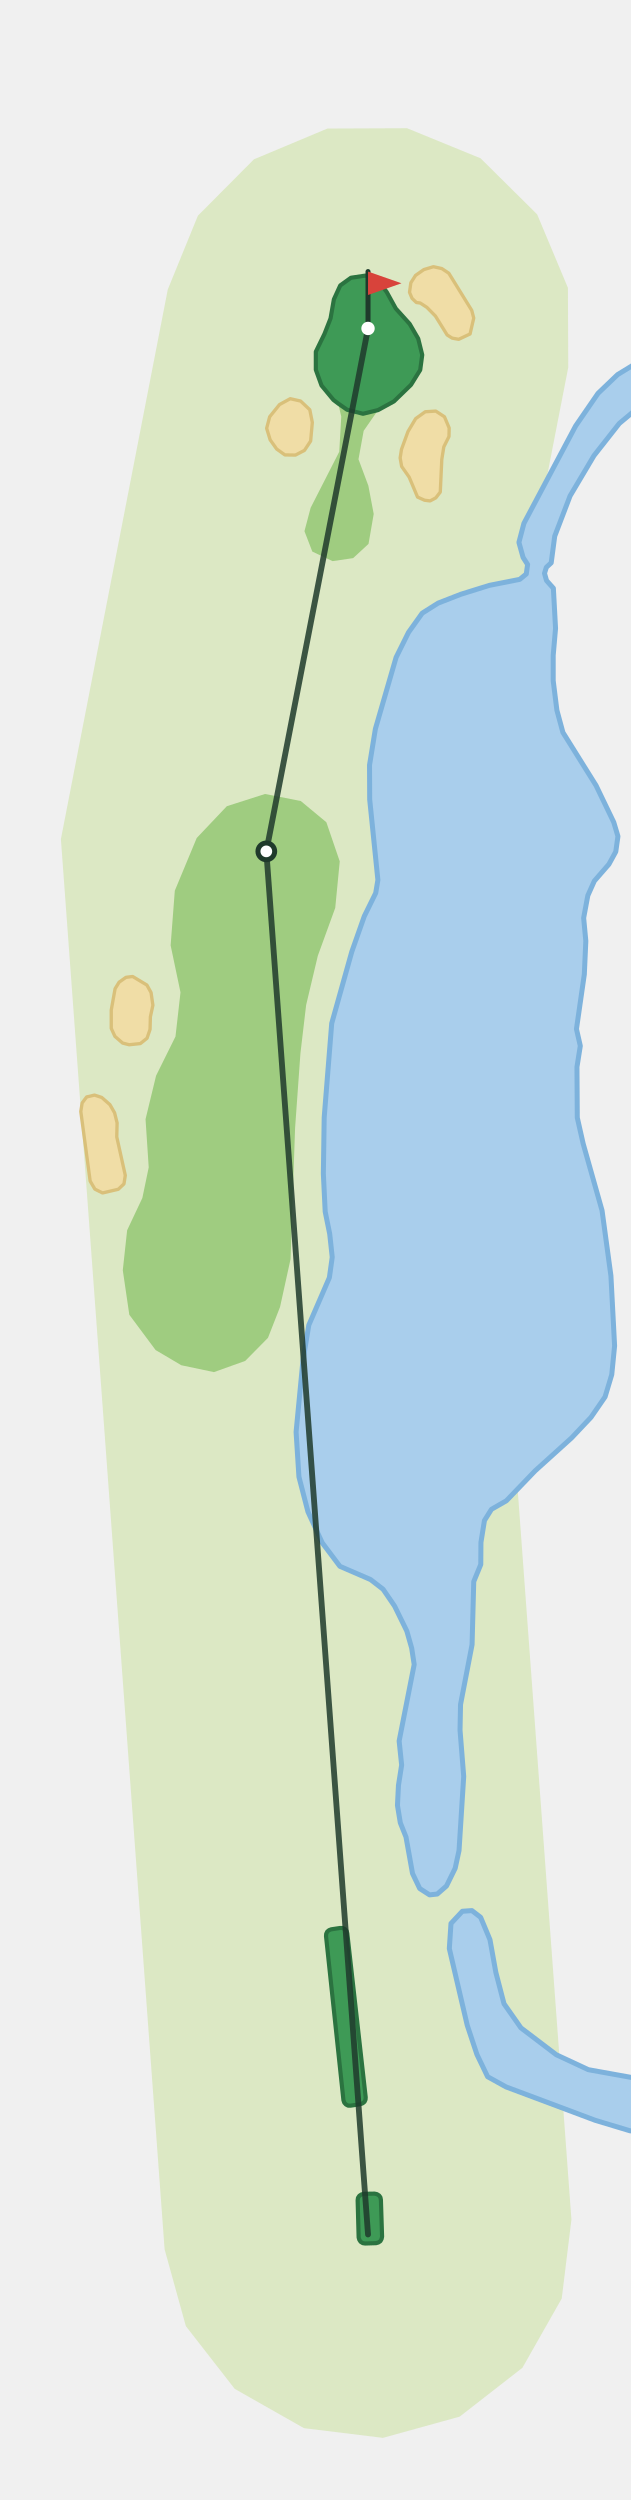
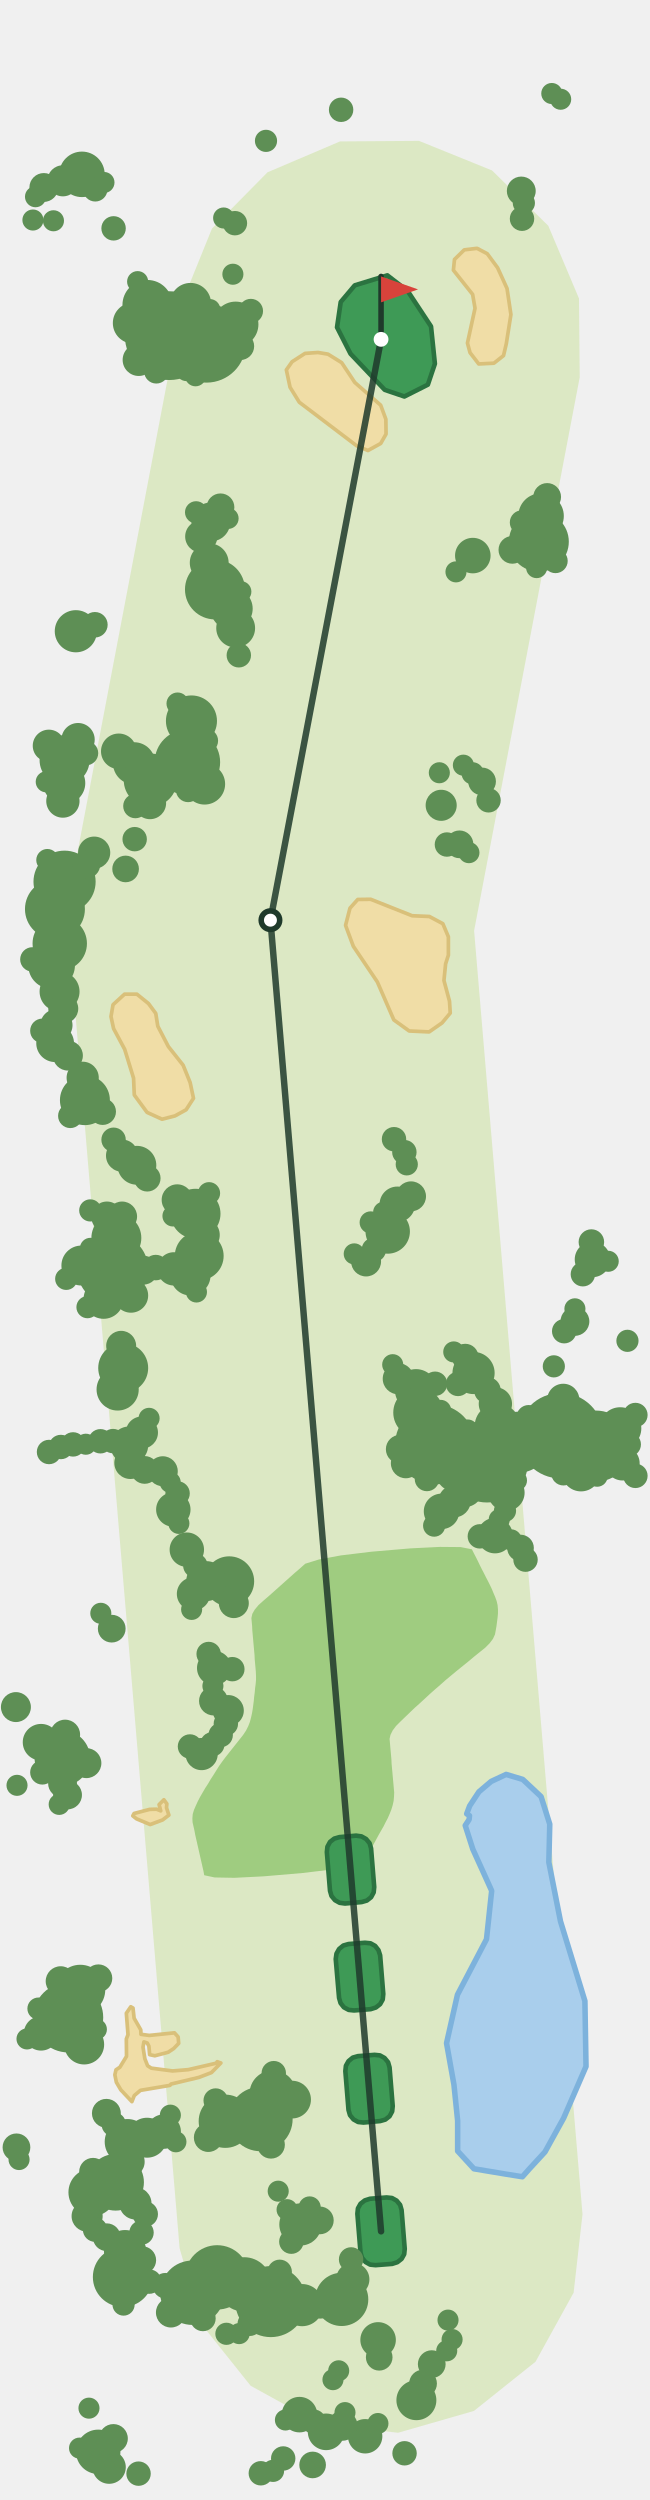
- <svg xmlns="http://www.w3.org/2000/svg" viewBox="-220 -1335 377 1493" width="251" height="995">
-   <path d="M-121.6,8.9L-183.6,-834.1L-119.7,-1162.7L-101.7,-1206.8L-68.2,-1240.5L-24.3,-1258.9L23.3,-1259.1L67.3,-1241.1L101.1,-1207.6L119.5,-1163.7L119.7,-1116.1L61.9,-819.5L121.6,-8.9L115.8,38.3L92.3,79.7L54.8,108.9L8.9,121.6L-38.3,115.8L-79.7,92.3L-108.9,54.8Z" fill="#DCE8C4" />
-   <path d="M-35.9,-432.0L-41.3,-452.9L-43.0,-479.7L-38.9,-522.4L-35.4,-543.6L-23.1,-572.0L-21.4,-584.2L-22.9,-598.1L-25.6,-611.4L-26.7,-634.1L-26.2,-667.7L-21.7,-724.0L-9.7,-766.8L-2.2,-788.1L4.6,-801.9L5.9,-809.7L1.0,-857.8L0.9,-878.4L4.4,-900.0L16.8,-942.8L24.2,-957.7L32.4,-969.2L41.9,-975.2L55.5,-980.5L72.5,-985.8L90.7,-989.4L94.6,-992.6L95.4,-998.3L92.7,-1002.5L90.2,-1011.5L93.2,-1022.9L124.1,-1081.1L137.5,-1100.6L149.2,-1111.8L163.6,-1120.6L163.6,-1093.8L150.2,-1082.6L135.1,-1063.4L120.8,-1039.3L111.6,-1015.2L109.5,-999.3L106.6,-996.6L105.5,-993.0L106.7,-988.7L110.8,-984.1L112.1,-960.1L110.7,-944.0L110.7,-928.8L112.9,-911.2L116.5,-897.9L136.3,-866.2L146.9,-844.2L149.4,-835.8L148.1,-826.6L144.0,-819.1L135.3,-809.1L131.4,-800.4L128.9,-787.0L130.2,-773.2L129.3,-753.3L124.6,-720.6L126.9,-710.5L124.9,-697.9L125.1,-667.6L128.6,-652.1L139.9,-612.1L145.2,-573.1L147.4,-531.2L145.7,-514.0L141.7,-500.7L133.3,-488.5L121.7,-476.2L99.9,-456.5L82.7,-438.6L73.8,-433.5L69.6,-426.8L67.5,-413.7L67.4,-400.5L63.2,-390.3L62.2,-352.6L55.3,-316.8L55.0,-301.5L57.2,-273.8L54.4,-229.5L52.1,-218.9L46.9,-208.3L41.4,-203.5L36.8,-203.0L30.9,-206.8L26.6,-215.8L22.7,-237.6L19.3,-246.1L17.6,-256.5L18.2,-268.5L20.1,-280.6L18.6,-295.0L27.6,-340.7L26.1,-350.5L23.2,-360.7L15.9,-375.6L9.0,-385.7L1.5,-391.5L-16.8,-399.4L-27.4,-413.5Z" fill="#A9CEEC" stroke="#7DB2DC" stroke-width="3" stroke-linejoin="round" />
-   <path d="M56.4,-193.2L62.1,-193.6L67.3,-189.6L72.9,-176.2L76.4,-156.7L81.3,-137.9L91.4,-123.5L112.6,-107.4L131.7,-98.5L157.2,-93.9L163.6,-94.2L163.6,-61.1L156.5,-62.0L135.9,-68.2L82.5,-88.2L71.5,-94.3L65.1,-107.6L59.3,-125.1L48.6,-170.9L49.6,-185.9Z" fill="#A9CEEC" stroke="#7DB2DC" stroke-width="3" stroke-linejoin="round" />
-   <path d="M-24.9,-844.2L-16.9,-820.8L-19.6,-793.0L-30.0,-764.4L-37.0,-734.9L-40.4,-706.1L-43.6,-661.4L-46.3,-583.1L-52.6,-554.4L-59.8,-536.0L-73.4,-522.2L-92.1,-515.5L-111.6,-519.6L-127.0,-528.7L-142.7,-549.8L-146.6,-576.4L-144.0,-600.3L-134.9,-619.6L-131.1,-637.9L-133.0,-666.7L-126.7,-692.7L-115.1,-716.1L-112.1,-742.5L-118.0,-770.6L-115.5,-803.3L-102.4,-834.8L-84.4,-853.8L-61.6,-861.1L-40.2,-856.9Z" fill="#9FCC80" />
-   <path d="M-3.0,-1088.4L6.0,-1090.6L-2.6,-1078.2L-5.7,-1061.2L0.2,-1045.4L3.4,-1028.5L0.3,-1010.6L-8.9,-1002.1L-21.2,-1000.3L-33.3,-1006.0L-38.0,-1018.2L-34.3,-1032.2L-17.2,-1065.7L-16.0,-1086.7L-17.8,-1094.5L-12.5,-1090.8Z" fill="#9FCC80" />
-   <path d="M-151.5,-670.5L-150.0,-664.5L-150.2,-656.1L-145.1,-633.1L-145.9,-628.0L-149.3,-624.8L-158.7,-622.6L-163.3,-624.9L-166.1,-629.7L-171.7,-671.3L-170.9,-676.4L-168.2,-680.0L-163.5,-681.1L-159.2,-679.7L-154.3,-675.4Z" fill="#F0DDA6" stroke="#D9C07A" stroke-width="2" stroke-linejoin="round" />
-   <path d="M-129.7,-742.4L-128.6,-734.8L-130.1,-727.9L-130.3,-720.4L-132.1,-715.1L-136.1,-711.9L-142.8,-711.2L-146.7,-712.2L-151.3,-716.2L-153.5,-721.0L-153.5,-731.9L-151.2,-744.7L-148.8,-748.6L-144.7,-751.5L-140.7,-752.0L-132.2,-746.9Z" fill="#F0DDA6" stroke="#D9C07A" stroke-width="2" stroke-linejoin="round" />
-   <path d="M48.4,-1074.8L45.3,-1068.6L44.1,-1061.1L43.2,-1041.6L40.5,-1038.1L37.1,-1036.3L33.8,-1036.7L29.6,-1038.6L24.6,-1050.5L20.1,-1056.9L19.2,-1062.0L20.0,-1067.1L23.9,-1077.8L28.5,-1085.5L34.2,-1089.6L40.5,-1090.0L45.7,-1086.6L48.5,-1079.9Z" fill="#F0DDA6" stroke="#D9C07A" stroke-width="2" stroke-linejoin="round" />
-   <path d="M-34.3,-1072.1L-38.0,-1066.5L-43.4,-1063.7L-49.7,-1063.8L-54.6,-1067.3L-58.5,-1072.8L-60.6,-1079.7L-58.8,-1086.6L-52.9,-1093.9L-46.5,-1097.4L-40.3,-1096.0L-34.8,-1090.8L-33.3,-1083.2Z" fill="#F0DDA6" stroke="#D9C07A" stroke-width="2" stroke-linejoin="round" />
-   <path d="M62.0,-1150.2L63.2,-1145.6L61.0,-1136.1L54.2,-1132.9L50.3,-1133.6L47.3,-1135.5L40.3,-1146.8L35.2,-1152.0L31.2,-1154.6L28.9,-1154.9L26.3,-1157.4L24.8,-1161.0L25.6,-1166.7L28.4,-1171.1L33.4,-1174.6L39.1,-1176.3L44.1,-1175.2L48.3,-1172.4Z" fill="#F0DDA6" stroke="#D9C07A" stroke-width="2" stroke-linejoin="round" />
-   <path d="M-1.5,-1171.0L-10.2,-1169.7L-16.6,-1165.1L-20.4,-1156.8L-22.4,-1145.4L-26.0,-1136.2L-31.2,-1125.5L-31.2,-1114.7L-27.8,-1105.3L-20.7,-1096.7L-17.8,-1094.5L-12.5,-1090.8L-3.0,-1088.4L6.0,-1090.6L15.5,-1095.8L25.7,-1105.7L31.2,-1114.6L32.4,-1123.6L30.0,-1133.3L24.9,-1142.1L16.6,-1151.3L11.2,-1161.1L6.1,-1168.1Z" fill="#3E9A56" stroke="#2B7340" stroke-width="2.5" stroke-linejoin="round" />
-   <path d="M-16.7,-183.2L-15.2,-183.2L-13.8,-182.5L-12.8,-181.4L-12.4,-180.0L-1.4,-82.0L-1.5,-80.6L-2.1,-79.3L-3.2,-78.4L-4.5,-77.9L-10.4,-77.0L-11.9,-77.0L-13.2,-77.7L-14.2,-78.8L-14.7,-80.3L-25.1,-178.3L-25.0,-179.7L-24.4,-181.0L-23.3,-181.9L-22.0,-182.4Z" fill="#3E9A56" stroke="#2B7340" stroke-width="2.5" stroke-linejoin="round" />
-   <path d="M3.9,-24.4L5.3,-24.1L6.6,-23.3L7.4,-22.2L7.7,-20.7L8.4,1.3L8.1,2.7L7.4,4.0L6.2,4.8L4.8,5.2L-1.7,5.4L-3.1,5.2L-4.4,4.4L-5.2,3.2L-5.6,1.8L-6.2,-20.4L-6.0,-21.9L-5.2,-23.1L-4.0,-23.9L-2.5,-24.3Z" fill="#3E9A56" stroke="#2B7340" stroke-width="2.5" stroke-linejoin="round" />
-   <polyline points="0.0,0.0 -60.8,-826.8 0.0,-1139.4" fill="none" stroke="#1F3A2B" stroke-width="3.5" stroke-linecap="round" stroke-linejoin="round" opacity="0.85" />
-   <circle cx="-60.8" cy="-826.8" r="5" fill="#FFFFFF" stroke="#1F3A2B" stroke-width="3" />
-   <line x1="0.0" y1="-1139.4" x2="0.0" y2="-1173.4" stroke="#1F3A2B" stroke-width="3" stroke-linecap="round" />
-   <path d="M0.0,-1173.4L20.0,-1166.4L0.0,-1159.4Z" fill="#D8433B" />
-   <circle cx="0.0" cy="-1139.4" r="4" fill="#FFFFFF" />
+ <svg xmlns="http://www.w3.org/2000/svg" viewBox="-206 -1206 351 1351" width="234" height="901">
+   <path d="M-108.9,9.2L-170.0,-714.6L-107.4,-1043.2L-91.4,-1082.7L-61.4,-1113.1L-22.2,-1129.8L20.5,-1130.1L60.0,-1114.1L90.4,-1084.2L107.0,-1044.9L107.4,-1002.3L50.3,-703.1L108.9,-9.2L104.1,33.2L83.5,70.5L50.2,97.1L9.2,108.9L-33.2,104.1L-70.5,83.5L-97.1,50.2Z" fill="#DCE8C4" />
+   <path d="M50.2,-33.8L41.4,-43.4L41.4,-59.8L39.4,-79.3L35.4,-101.7L41.3,-127.9L57.0,-157.9L59.8,-184.1L49.6,-206.6L45.5,-219.4L47.6,-222.6L47.8,-224.7L46.3,-225.7L47.9,-230.0L52.9,-237.6L59.5,-243.2L67.6,-247.0L76.6,-244.3L86.5,-235.0L91.2,-220.1L90.7,-199.5L97.0,-167.6L110.2,-124.5L110.8,-89.1L98.7,-61.2L88.6,-42.9L80.4,-34.0L76.4,-29.5L67.6,-30.9Z" fill="#A9CEEC" stroke="#7DB2DC" stroke-width="3" stroke-linejoin="round" />
+   <path d="M-95.6,-192.5L-96.0,-194.7L-96.5,-196.9L-97.0,-199.1L-97.5,-201.3L-98.0,-203.5L-98.5,-205.7L-99.0,-207.9L-99.5,-210.1L-100.0,-212.3L-100.5,-214.5L-100.9,-216.7L-101.4,-218.9L-101.9,-221.1L-102.0,-223.3L-101.8,-225.6L-101.1,-227.9L-100.1,-230.2L-99.0,-232.6L-97.8,-234.9L-96.4,-237.3L-95.0,-239.7L-93.5,-242.0L-92.1,-244.4L-90.6,-246.7L-89.1,-249.1L-87.6,-251.5L-85.9,-253.9L-84.1,-256.3L-82.2,-258.7L-80.3,-261.1L-78.4,-263.5L-76.5,-265.9L-74.6,-268.3L-73.0,-270.7L-71.8,-273.1L-70.9,-275.4L-70.3,-277.7L-69.8,-279.9L-69.4,-282.2L-69.1,-284.5L-68.8,-286.8L-68.6,-289.0L-68.3,-291.3L-68.1,-293.6L-67.8,-295.8L-67.6,-298.1L-67.6,-300.3L-67.7,-302.5L-67.9,-304.8L-68.1,-307.0L-68.3,-309.2L-68.4,-311.5L-68.6,-313.7L-68.8,-315.9L-69.0,-318.1L-69.2,-320.4L-69.4,-322.6L-69.6,-324.8L-69.7,-327.1L-69.9,-329.3L-70.1,-331.5L-69.6,-333.8L-68.3,-336.1L-66.2,-338.6L-63.4,-341.1L-60.6,-343.5L-57.8,-346.0L-55.0,-348.5L-52.2,-351.0L-49.4,-353.5L-46.6,-356.0L-43.8,-358.4L-41.0,-360.9L-33.6,-363.2L-21.7,-365.4L-5.2,-367.4L15.9,-369.2L31.9,-370.0L43.0,-369.9L49.1,-368.7L50.2,-366.5L51.3,-364.4L52.4,-362.2L53.4,-360.1L54.5,-357.9L55.6,-355.8L56.7,-353.6L57.8,-351.5L58.9,-349.3L59.9,-347.2L60.8,-345.0L61.7,-342.9L62.5,-340.7L63.0,-338.5L63.2,-336.2L63.2,-334.0L63.0,-331.8L62.7,-329.5L62.4,-327.2L62.0,-324.9L61.6,-322.7L60.5,-320.3L58.7,-317.9L56.3,-315.5L53.2,-313.0L50.1,-310.5L47.0,-307.9L43.9,-305.4L40.8,-302.9L37.8,-300.4L34.8,-297.9L32.0,-295.4L29.1,-292.9L26.4,-290.5L23.7,-288.0L21.0,-285.5L18.3,-283.1L15.7,-280.6L13.1,-278.1L10.6,-275.7L8.1,-273.2L6.3,-270.8L5.1,-268.4L4.6,-266.2L4.8,-264.0L5.0,-261.7L5.2,-259.5L5.4,-257.3L5.6,-255.0L5.7,-252.8L5.9,-250.6L6.1,-248.4L6.3,-246.1L6.5,-243.9L6.7,-241.7L6.9,-239.4L7.1,-237.2L7.0,-235.0L6.8,-232.7L6.3,-230.4L5.6,-228.1L4.7,-225.8L3.7,-223.5L2.5,-221.2L1.3,-218.8L-0.1,-216.4L-1.4,-214.1L-2.7,-211.7L-4.0,-209.3L-5.3,-207.0L-6.6,-204.7L-7.9,-202.3L-9.2,-199.9L-15.4,-197.7L-26.5,-195.6L-42.5,-193.7L-63.5,-191.9L-79.3,-191.1L-90.0,-191.3Z" fill="#9FCC80" />
+   <path d="M-143.9,-84.6L-143.3,-87.3L-141.2,-88.7L-137.6,-94.6L-137.7,-104.0L-136.8,-106.3L-137.7,-117.9L-135.3,-121.4L-134.1,-120.7L-133.5,-115.2L-129.9,-108.9L-129.8,-106.5L-125.3,-105.9L-111.7,-107.3L-109.7,-105.1L-109.4,-101.6L-112.1,-98.8L-115.1,-96.8L-122.3,-94.9L-125.1,-95.5L-125.5,-100.1L-126.4,-101.8L-128.2,-102.4L-128.7,-99.6L-127.7,-93.3L-126.2,-89.5L-124.2,-88.2L-112.7,-86.7L-104.2,-87.4L-89.1,-90.9L-88.6,-91.7L-86.6,-91.0L-91.7,-85.8L-98.5,-83.2L-113.6,-79.6L-114.1,-78.9L-130.1,-76.2L-133.4,-73.4L-134.7,-70.1L-140.7,-76.5L-143.1,-80.6Z" fill="#F0DDA6" stroke="#D9C07A" stroke-width="2" stroke-linejoin="round" />
+   <path d="M-125.1,-228.1L-121.4,-228.2L-119.1,-227.3L-120.0,-230.7L-117.4,-233.3L-115.8,-231.1L-116.0,-229.0L-114.7,-225.0L-118.1,-222.4L-124.8,-219.9L-132.2,-223.0L-134.2,-224.6L-133.5,-225.9Z" fill="#F0DDA6" stroke="#D9C07A" stroke-width="2" stroke-linejoin="round" />
+   <path d="M-138.7,-668.8L-132.0,-668.8L-125.7,-663.7L-121.8,-658.4L-120.7,-651.5L-115.0,-640.5L-107.0,-630.4L-103.2,-621.0L-101.4,-612.5L-105.4,-606.3L-111.4,-603.0L-118.4,-601.2L-126.5,-604.9L-133.4,-614.3L-133.8,-623.4L-138.6,-639.0L-144.6,-650.2L-146.0,-656.7L-144.9,-663.1Z" fill="#F0DDA6" stroke="#D9C07A" stroke-width="2" stroke-linejoin="round" />
+   <path d="M-5.6,-720.1L16.8,-711.2L26.1,-710.8L33.4,-706.9L36.4,-699.8L36.4,-689.9L34.9,-685.2L34.0,-676.2L37.0,-665.0L37.4,-658.6L33.0,-653.3L26.0,-648.4L15.2,-648.9L6.9,-654.9L-2.0,-675.4L-15.0,-694.7L-19.2,-706.0L-16.8,-715.3L-12.6,-720.0Z" fill="#F0DDA6" stroke="#D9C07A" stroke-width="2" stroke-linejoin="round" />
+   <path d="M-34.1,-1015.7L-28.7,-1014.8L-21.3,-1010.2L-14.2,-999.5L-0.2,-987.2L2.6,-979.6L2.7,-971.6L-0.2,-966.5L-7.1,-962.7L-13.1,-965.2L-44.2,-988.8L-49.2,-996.9L-51.2,-1006.3L-48.1,-1010.7L-41.1,-1015.2Z" fill="#F0DDA6" stroke="#D9C07A" stroke-width="2" stroke-linejoin="round" />
+   <path d="M39.1,-1060.2L39.7,-1066.0L45.0,-1071.2L51.9,-1072.0L57.4,-1069.1L63.0,-1061.5L68.1,-1050.3L70.2,-1036.2L67.7,-1020.4L66.2,-1014.0L61.0,-1009.9L52.8,-1009.5L48.1,-1015.6L46.7,-1020.8L50.8,-1039.6L49.5,-1047.1Z" fill="#F0DDA6" stroke="#D9C07A" stroke-width="2" stroke-linejoin="round" />
+   <path d="M-23.8,-1029.3L-16.5,-1015.0L2.0,-995.5L12.6,-991.9L25.3,-998.3L29.1,-1009.6L27.0,-1029.8L14.4,-1048.9L3.4,-1057.4L-14.2,-1052.0L-21.8,-1043.0Z" fill="#3E9A56" stroke="#2B7340" stroke-width="2.5" stroke-linejoin="round" />
+   <path d="M12.8,9.5L12.5,12.4L11.1,14.9L8.8,16.7L6.0,17.6L-3.0,18.3L-5.9,18.0L-8.4,16.6L-10.3,14.3L-11.1,11.5L-12.8,-9.5L-12.5,-12.4L-11.1,-14.9L-8.8,-16.7L-6.0,-17.6L3.0,-18.3L5.9,-18.0L8.4,-16.6L10.3,-14.3L11.1,-11.5Z" fill="#3E9A56" stroke="#2B7340" stroke-width="2.5" stroke-linejoin="round" />
+   <path d="M6.3,-67.7L6.0,-64.8L4.6,-62.2L2.3,-60.4L-0.5,-59.6L-9.5,-58.8L-12.4,-59.1L-14.9,-60.5L-16.8,-62.8L-17.6,-65.6L-19.3,-86.6L-19.0,-89.5L-17.6,-92.0L-15.3,-93.9L-12.5,-94.7L-3.5,-95.4L-0.6,-95.1L1.9,-93.7L3.8,-91.4L4.6,-88.6Z" fill="#3E9A56" stroke="#2B7340" stroke-width="2.5" stroke-linejoin="round" />
+   <path d="M1.2,-128.3L0.9,-125.3L-0.5,-122.8L-2.8,-121.0L-5.6,-120.1L-14.6,-119.4L-17.5,-119.7L-20.1,-121.1L-21.9,-123.4L-22.7,-126.2L-24.5,-147.2L-24.1,-150.1L-22.7,-152.6L-20.4,-154.5L-17.6,-155.3L-8.7,-156.0L-5.7,-155.7L-3.2,-154.3L-1.4,-152.0L-0.5,-149.2Z" fill="#3E9A56" stroke="#2B7340" stroke-width="2.5" stroke-linejoin="round" />
+   <path d="M-3.7,-186.1L-4.0,-183.2L-5.4,-180.6L-7.7,-178.8L-10.5,-178.0L-19.5,-177.2L-22.4,-177.6L-24.9,-179.0L-26.8,-181.3L-27.6,-184.1L-29.3,-205.0L-29.0,-207.9L-27.6,-210.5L-25.3,-212.3L-22.5,-213.1L-13.5,-213.9L-10.6,-213.5L-8.1,-212.1L-6.2,-209.8L-5.4,-207.0Z" fill="#3E9A56" stroke="#2B7340" stroke-width="2.5" stroke-linejoin="round" />
+   <circle cx="-114.5" cy="-1024.8" r="24.0" fill="#5E8F55" />
+   <circle cx="97.1" cy="-430.1" r="23.1" fill="#5E8F55" />
+   <circle cx="57.3" cy="-416.2" r="22.2" fill="#5E8F55" />
+   <circle cx="29.2" cy="-425.4" r="21.6" fill="#5E8F55" />
+   <circle cx="-94.4" cy="-1020.7" r="21.3" fill="#5E8F55" />
+   <circle cx="-145.1" cy="-520.2" r="19.2" fill="#5E8F55" />
+   <circle cx="-59.6" cy="38.0" r="19.2" fill="#5E8F55" />
+   <circle cx="116.2" cy="-424.5" r="19.2" fill="#5E8F55" />
+   <circle cx="-169.1" cy="-115.6" r="18.9" fill="#5E8F55" />
+   <circle cx="-104.7" cy="-794.2" r="17.7" fill="#5E8F55" />
+   <circle cx="-65.2" cy="-60.7" r="17.4" fill="#5E8F55" />
+   <circle cx="-88.6" cy="24.9" r="17.4" fill="#5E8F55" />
+   <circle cx="-102.0" cy="33.2" r="17.4" fill="#5E8F55" />
+   <circle cx="-171.1" cy="-729.6" r="16.8" fill="#5E8F55" />
+   <circle cx="74.4" cy="-426.6" r="16.5" fill="#5E8F55" />
+   <circle cx="-176.3" cy="-714.8" r="16.2" fill="#5E8F55" />
+   <circle cx="85.3" cy="-913.4" r="16.2" fill="#5E8F55" />
+   <circle cx="-89.8" cy="-887.6" r="16.2" fill="#5E8F55" />
+   <circle cx="-139.6" cy="24.7" r="16.2" fill="#5E8F55" />
+   <circle cx="-143.5" cy="-26.5" r="15.3" fill="#5E8F55" />
+   <circle cx="-172.3" cy="-255.8" r="15.0" fill="#5E8F55" />
+   <circle cx="-173.7" cy="-696.2" r="14.7" fill="#5E8F55" />
+   <circle cx="-74.0" cy="28.7" r="14.7" fill="#5E8F55" />
+   <circle cx="-124.7" cy="-784.5" r="14.4" fill="#5E8F55" />
+   <circle cx="-84.2" cy="-59.5" r="14.4" fill="#5E8F55" />
+   <circle cx="-21.3" cy="36.8" r="14.4" fill="#5E8F55" />
+   <circle cx="-102.5" cy="-816.5" r="13.8" fill="#5E8F55" />
+   <circle cx="-171.1" cy="-795.3" r="13.5" fill="#5E8F55" />
+   <circle cx="-162.6" cy="-130.6" r="13.5" fill="#5E8F55" />
+   <circle cx="-100.3" cy="-550.1" r="13.5" fill="#5E8F55" />
+   <circle cx="-143.1" cy="-537.0" r="13.5" fill="#5E8F55" />
+   <circle cx="20.1" cy="-442.6" r="13.5" fill="#5E8F55" />
+   <circle cx="-82.1" cy="-351.4" r="13.5" fill="#5E8F55" />
+   <circle cx="-160.1" cy="-611.5" r="13.5" fill="#5E8F55" />
+   <circle cx="-126.3" cy="-1041.4" r="13.5" fill="#5E8F55" />
+   <circle cx="-139.4" cy="-466.7" r="13.5" fill="#5E8F55" />
+   <circle cx="-98.3" cy="-527.3" r="13.2" fill="#5E8F55" />
+   <circle cx="-156.1" cy="-21.1" r="12.9" fill="#5E8F55" />
+   <circle cx="-58.5" cy="-74.4" r="12.6" fill="#5E8F55" />
+   <circle cx="-178.1" cy="-684.3" r="12.6" fill="#5E8F55" />
+   <circle cx="-161.7" cy="-1112.0" r="12.3" fill="#5E8F55" />
+   <circle cx="-137.1" cy="-48.4" r="12.3" fill="#5E8F55" />
+   <circle cx="-78.6" cy="-1030.9" r="12.3" fill="#5E8F55" />
+   <circle cx="86.5" cy="-927.3" r="12.3" fill="#5E8F55" />
+   <circle cx="62.9" cy="-435.2" r="12.3" fill="#5E8F55" />
+   <circle cx="3.6" cy="-540.5" r="12.0" fill="#5E8F55" />
+   <circle cx="-152.9" cy="119.2" r="12.0" fill="#5E8F55" />
+   <circle cx="-42.7" cy="39.9" r="11.4" fill="#5E8F55" />
+   <circle cx="-165.0" cy="-865.0" r="11.4" fill="#5E8F55" />
+   <circle cx="50.0" cy="-464.0" r="11.4" fill="#5E8F55" />
+   <circle cx="-138.4" cy="10.7" r="11.4" fill="#5E8F55" />
+   <circle cx="-171.3" cy="-782.9" r="11.4" fill="#5E8F55" />
+   <circle cx="-80.8" cy="-877.2" r="11.4" fill="#5E8F55" />
+   <circle cx="129.3" cy="-434.1" r="11.4" fill="#5E8F55" />
+   <circle cx="-133.5" cy="-793.6" r="11.4" fill="#5E8F55" />
+   <circle cx="-43.6" cy="-3.7" r="11.4" fill="#5E8F55" />
+   <circle cx="-142.4" cy="-455.1" r="11.4" fill="#5E8F55" />
+   <circle cx="18.9" cy="-454.7" r="11.4" fill="#5E8F55" />
+   <circle cx="-133.9" cy="-1031.6" r="11.1" fill="#5E8F55" />
+   <circle cx="-103.0" cy="-1042.2" r="11.1" fill="#5E8F55" />
+   <circle cx="-95.4" cy="-782.4" r="11.1" fill="#5E8F55" />
+   <circle cx="-103.0" cy="-516.7" r="10.8" fill="#5E8F55" />
+   <circle cx="-160.5" cy="-101.0" r="10.8" fill="#5E8F55" />
+   <circle cx="-173.8" cy="-670.2" r="10.8" fill="#5E8F55" />
+   <circle cx="-150.0" cy="-504.1" r="10.8" fill="#5E8F55" />
+   <circle cx="-126.5" cy="-50.6" r="10.8" fill="#5E8F55" />
+   <circle cx="19.1" cy="91.3" r="10.8" fill="#5E8F55" />
+   <circle cx="-94.5" cy="-351.5" r="10.8" fill="#5E8F55" />
+   <circle cx="-162.0" cy="-522.1" r="10.8" fill="#5E8F55" />
+   <circle cx="-132.0" cy="-576.3" r="10.5" fill="#5E8F55" />
+   <circle cx="108.1" cy="-410.5" r="10.5" fill="#5E8F55" />
+   <circle cx="-78.6" cy="-866.7" r="10.5" fill="#5E8F55" />
+   <circle cx="-92.0" cy="-924.1" r="10.5" fill="#5E8F55" />
+   <circle cx="-92.9" cy="-902.0" r="10.5" fill="#5E8F55" />
+   <circle cx="-48.1" cy="-71.2" r="10.2" fill="#5E8F55" />
+   <circle cx="-176.2" cy="-642.3" r="10.2" fill="#5E8F55" />
+   <circle cx="-136.1" cy="-424.9" r="10.2" fill="#5E8F55" />
+   <circle cx="67.7" cy="-399.3" r="9.9" fill="#5E8F55" />
+   <circle cx="45.2" cy="-401.4" r="9.9" fill="#5E8F55" />
+   <circle cx="-29.7" cy="108.4" r="9.9" fill="#5E8F55" />
+   <circle cx="-183.8" cy="-264.4" r="9.9" fill="#5E8F55" />
+   <circle cx="8.8" cy="-555.2" r="9.6" fill="#5E8F55" />
+   <circle cx="-1.6" cy="58.7" r="9.6" fill="#5E8F55" />
+   <circle cx="114.3" cy="-525.4" r="9.6" fill="#5E8F55" />
+   <circle cx="32.7" cy="-389.2" r="9.6" fill="#5E8F55" />
+   <circle cx="49.6" cy="-905.9" r="9.6" fill="#5E8F55" />
+   <circle cx="-44.1" cy="99.1" r="9.6" fill="#5E8F55" />
+   <circle cx="-141.8" cy="-800.1" r="9.6" fill="#5E8F55" />
+   <circle cx="61.6" cy="-376.1" r="9.6" fill="#5E8F55" />
+   <circle cx="39.4" cy="-409.7" r="9.6" fill="#5E8F55" />
+   <circle cx="-96.5" cy="-538.6" r="9.3" fill="#5E8F55" />
+   <circle cx="-112.3" cy="-390.2" r="9.3" fill="#5E8F55" />
+   <circle cx="-183.8" cy="-107.0" r="9.3" fill="#5E8F55" />
+   <circle cx="-105.0" cy="-368.5" r="9.3" fill="#5E8F55" />
+   <circle cx="-135.2" cy="-505.9" r="9.3" fill="#5E8F55" />
+   <circle cx="130.5" cy="-415.2" r="9.3" fill="#5E8F55" />
+   <circle cx="-117.5" cy="-53.9" r="9.3" fill="#5E8F55" />
+   <circle cx="-8.6" cy="110.8" r="9.3" fill="#5E8F55" />
+   <circle cx="-90.2" cy="-304.5" r="9.3" fill="#5E8F55" />
+   <circle cx="-15.3" cy="26.0" r="9.0" fill="#5E8F55" />
+   <circle cx="-112.0" cy="-520.3" r="9.0" fill="#5E8F55" />
+   <circle cx="-101.4" cy="-344.6" r="9.0" fill="#5E8F55" />
+   <circle cx="-163.8" cy="-806.4" r="9.0" fill="#5E8F55" />
+   <circle cx="61.8" cy="-447.3" r="9.0" fill="#5E8F55" />
+   <circle cx="-172.0" cy="-773.2" r="9.0" fill="#5E8F55" />
+   <circle cx="-147.0" cy="127.5" r="9.0" fill="#5E8F55" />
+   <circle cx="-131.0" cy="-1011.7" r="8.7" fill="#5E8F55" />
+   <circle cx="-132.8" cy="-15.1" r="8.7" fill="#5E8F55" />
+   <circle cx="-97.0" cy="-258.0" r="8.7" fill="#5E8F55" />
+   <circle cx="98.5" cy="-449.5" r="8.7" fill="#5E8F55" />
+   <circle cx="39.7" cy="-394.7" r="8.7" fill="#5E8F55" />
+   <circle cx="-140.0" cy="-581.5" r="8.7" fill="#5E8F55" />
+   <circle cx="-129.3" cy="-431.8" r="8.7" fill="#5E8F55" />
+   <circle cx="-175.5" cy="-652.0" r="8.7" fill="#5E8F55" />
+   <circle cx="-97.2" cy="-916.2" r="8.7" fill="#5E8F55" />
+   <circle cx="-135.5" cy="-415.4" r="8.7" fill="#5E8F55" />
+   <circle cx="-155.1" cy="-745.3" r="8.7" fill="#5E8F55" />
+   <circle cx="-124.9" cy="-772.1" r="8.7" fill="#5E8F55" />
+   <circle cx="-161.3" cy="-623.6" r="8.7" fill="#5E8F55" />
+   <circle cx="-179.6" cy="-803.1" r="8.7" fill="#5E8F55" />
+   <circle cx="-172.0" cy="-1108.5" r="8.4" fill="#5E8F55" />
+   <circle cx="-110.2" cy="-557.6" r="8.4" fill="#5E8F55" />
+   <circle cx="-136.2" cy="-37.6" r="8.4" fill="#5E8F55" />
+   <circle cx="9.3" cy="-460.9" r="8.4" fill="#5E8F55" />
+   <circle cx="-158.9" cy="-8.2" r="8.4" fill="#5E8F55" />
+   <circle cx="-82.6" cy="-281.5" r="8.4" fill="#5E8F55" />
+   <circle cx="-148.2" cy="-548.3" r="8.4" fill="#5E8F55" />
+   <circle cx="32.5" cy="-770.9" r="8.4" fill="#5E8F55" />
+   <circle cx="-8.1" cy="-524.3" r="8.1" fill="#5E8F55" />
+   <circle cx="-169.3" cy="-635.6" r="8.1" fill="#5E8F55" />
+   <circle cx="-171.8" cy="-661.0" r="8.1" fill="#5E8F55" />
+   <circle cx="-159.3" cy="-253.1" r="8.1" fill="#5E8F55" />
+   <circle cx="-113.6" cy="43.9" r="8.1" fill="#5E8F55" />
+   <circle cx="-140.5" cy="-478.7" r="8.1" fill="#5E8F55" />
+   <circle cx="16.2" cy="-559.5" r="8.1" fill="#5E8F55" />
+   <circle cx="13.4" cy="-415.2" r="8.1" fill="#5E8F55" />
+   <circle cx="-20.8" cy="105.1" r="8.1" fill="#5E8F55" />
+   <circle cx="-170.8" cy="-268.5" r="8.1" fill="#5E8F55" />
+   <circle cx="-118.0" cy="-410.9" r="8.1" fill="#5E8F55" />
+   <circle cx="-173.2" cy="-135.2" r="8.1" fill="#5E8F55" />
+   <circle cx="-140.0" cy="-548.6" r="8.1" fill="#5E8F55" />
+   <circle cx="-79.6" cy="-339.6" r="8.1" fill="#5E8F55" />
+   <circle cx="-197.4" cy="-283.4" r="8.1" fill="#5E8F55" />
+   <circle cx="-169.5" cy="-235.9" r="7.8" fill="#5E8F55" />
+   <circle cx="-128.4" cy="-519.6" r="7.8" fill="#5E8F55" />
+   <circle cx="-182.3" cy="-1104.9" r="7.8" fill="#5E8F55" />
+   <circle cx="104.8" cy="-491.9" r="7.8" fill="#5E8F55" />
+   <circle cx="-93.4" cy="-50.7" r="7.8" fill="#5E8F55" />
+   <circle cx="-90.6" cy="-286.7" r="7.8" fill="#5E8F55" />
+   <circle cx="-172.2" cy="-242.2" r="7.8" fill="#5E8F55" />
+   <circle cx="-148.5" cy="-63.8" r="7.8" fill="#5E8F55" />
+   <circle cx="75.8" cy="-1103.0" r="7.8" fill="#5E8F55" />
+   <circle cx="10.4" cy="-422.8" r="7.8" fill="#5E8F55" />
+   <circle cx="-144.7" cy="112.0" r="7.8" fill="#5E8F55" />
+   <circle cx="27.4" cy="71.8" r="7.5" fill="#5E8F55" />
+   <circle cx="-86.8" cy="-932.0" r="7.5" fill="#5E8F55" />
+   <circle cx="-148.3" cy="3.2" r="7.5" fill="#5E8F55" />
+   <circle cx="22.7" cy="82.3" r="7.5" fill="#5E8F55" />
+   <circle cx="42.4" cy="-749.8" r="7.5" fill="#5E8F55" />
+   <circle cx="-155.7" cy="-32.2" r="7.5" fill="#5E8F55" />
+   <circle cx="-152.8" cy="-136.8" r="7.5" fill="#5E8F55" />
+   <circle cx="-59.5" cy="-46.8" r="7.5" fill="#5E8F55" />
+   <circle cx="-197.1" cy="-45.4" r="7.5" fill="#5E8F55" />
+   <circle cx="-159.3" cy="-738.9" r="7.5" fill="#5E8F55" />
+   <circle cx="54.6" cy="-783.8" r="7.5" fill="#5E8F55" />
+   <circle cx="-76.1" cy="-1019.1" r="7.5" fill="#5E8F55" />
+   <circle cx="-127.8" cy="-411.6" r="7.5" fill="#5E8F55" />
+   <circle cx="-129.1" cy="15.6" r="7.5" fill="#5E8F55" />
+   <circle cx="89.8" cy="-937.6" r="7.5" fill="#5E8F55" />
+   <circle cx="-145.6" cy="-325.8" r="7.5" fill="#5E8F55" />
+   <circle cx="71.0" cy="-909.0" r="7.5" fill="#5E8F55" />
+   <circle cx="-33.1" cy="-5.9" r="7.5" fill="#5E8F55" />
+   <circle cx="75.4" cy="-369.4" r="7.2" fill="#5E8F55" />
+   <circle cx="-37.0" cy="126.3" r="7.2" fill="#5E8F55" />
+   <circle cx="45.5" cy="-472.6" r="7.2" fill="#5E8F55" />
+   <circle cx="-150.5" cy="-605.3" r="7.2" fill="#5E8F55" />
+   <circle cx="57.5" cy="-454.6" r="7.2" fill="#5E8F55" />
+   <circle cx="-1.0" cy="68.1" r="7.2" fill="#5E8F55" />
+   <circle cx="-126.4" cy="-569.3" r="7.2" fill="#5E8F55" />
+   <circle cx="-138.1" cy="-736.5" r="7.2" fill="#5E8F55" />
+   <circle cx="-116.6" cy="29.4" r="6.9" fill="#5E8F55" />
+   <circle cx="-127.5" cy="-9.3" r="6.9" fill="#5E8F55" />
+   <circle cx="113.7" cy="-534.8" r="6.9" fill="#5E8F55" />
+   <circle cx="-121.8" cy="-521.0" r="6.9" fill="#5E8F55" />
+   <circle cx="-154.7" cy="-868.5" r="6.9" fill="#5E8F55" />
+   <circle cx="-96.3" cy="47.1" r="6.9" fill="#5E8F55" />
+   <circle cx="-168.0" cy="-603.0" r="6.6" fill="#5E8F55" />
+   <circle cx="41.6" cy="-458.1" r="6.6" fill="#5E8F55" />
+   <circle cx="76.2" cy="-1088.0" r="6.6" fill="#5E8F55" />
+   <circle cx="-129.5" cy="0.7" r="6.6" fill="#5E8F55" />
+   <circle cx="-144.9" cy="-427.2" r="6.6" fill="#5E8F55" />
+   <circle cx="137.5" cy="-408.4" r="6.6" fill="#5E8F55" />
+   <circle cx="-48.5" cy="5.6" r="6.6" fill="#5E8F55" />
+   <circle cx="-166.5" cy="-425.4" r="6.6" fill="#5E8F55" />
+   <circle cx="-125.3" cy="27.2" r="6.6" fill="#5E8F55" />
+   <circle cx="-173.1" cy="-424.0" r="6.6" fill="#5E8F55" />
+   <circle cx="-91.2" cy="-263.3" r="6.6" fill="#5E8F55" />
+   <circle cx="29.2" cy="-458.2" r="6.6" fill="#5E8F55" />
+   <circle cx="-65.0" cy="130.8" r="6.6" fill="#5E8F55" />
+   <circle cx="-94.7" cy="-805.8" r="6.6" fill="#5E8F55" />
+   <circle cx="-188.5" cy="-687.6" r="6.6" fill="#5E8F55" />
+   <circle cx="-159.5" cy="-799.1" r="6.6" fill="#5E8F55" />
+   <circle cx="-100.4" cy="-359.9" r="6.6" fill="#5E8F55" />
+   <circle cx="99.0" cy="-486.6" r="6.6" fill="#5E8F55" />
+   <circle cx="-179.5" cy="-421.3" r="6.6" fill="#5E8F55" />
+   <circle cx="-103.3" cy="-262.1" r="6.6" fill="#5E8F55" />
+   <circle cx="-151.7" cy="-427.1" r="6.6" fill="#5E8F55" />
+   <circle cx="12.7" cy="120.0" r="6.6" fill="#5E8F55" />
+   <circle cx="79.8" cy="-440.1" r="6.6" fill="#5E8F55" />
+   <circle cx="133.9" cy="-425.4" r="6.6" fill="#5E8F55" />
+   <circle cx="-36.4" cy="102.9" r="6.6" fill="#5E8F55" />
+   <circle cx="53.4" cy="-375.7" r="6.6" fill="#5E8F55" />
+   <circle cx="-71.0" cy="50.0" r="6.6" fill="#5E8F55" />
+   <circle cx="-183.1" cy="-649.0" r="6.6" fill="#5E8F55" />
+   <circle cx="-93.2" cy="-312.1" r="6.6" fill="#5E8F55" />
+   <circle cx="-144.5" cy="-57.8" r="6.6" fill="#5E8F55" />
+   <circle cx="35.6" cy="-749.7" r="6.6" fill="#5E8F55" />
+   <circle cx="-32.9" cy="40.6" r="6.6" fill="#5E8F55" />
+   <circle cx="-110.0" cy="-398.9" r="6.6" fill="#5E8F55" />
+   <circle cx="-89.4" cy="-70.7" r="6.6" fill="#5E8F55" />
+   <circle cx="76.2" cy="-923.8" r="6.6" fill="#5E8F55" />
+   <circle cx="-79.0" cy="-1085.6" r="6.6" fill="#5E8F55" />
+   <circle cx="-121.5" cy="-1005.5" r="6.6" fill="#5E8F55" />
+   <circle cx="-133.2" cy="-752.6" r="6.6" fill="#5E8F55" />
+   <circle cx="-80.4" cy="-303.9" r="6.6" fill="#5E8F55" />
+   <circle cx="78.1" cy="-363.1" r="6.6" fill="#5E8F55" />
+   <circle cx="12.6" cy="-583.4" r="6.6" fill="#5E8F55" />
+   <circle cx="7.0" cy="-590.4" r="6.6" fill="#5E8F55" />
+   <circle cx="-3.9" cy="-530.6" r="6.6" fill="#5E8F55" />
+   <circle cx="-21.6" cy="-1146.9" r="6.6" fill="#5E8F55" />
+   <circle cx="-144.6" cy="-1082.8" r="6.6" fill="#5E8F55" />
+   <circle cx="137.5" cy="-441.3" r="6.6" fill="#5E8F55" />
+   <circle cx="58.1" cy="-773.6" r="6.6" fill="#5E8F55" />
+   <circle cx="24.8" cy="-406.7" r="6.6" fill="#5E8F55" />
+   <circle cx="-83.9" cy="-274.4" r="6.6" fill="#5E8F55" />
+   <circle cx="98.6" cy="-409.8" r="6.6" fill="#5E8F55" />
+   <circle cx="-154.6" cy="-0.9" r="6.6" fill="#5E8F55" />
+   <circle cx="-76.9" cy="-852.0" r="6.6" fill="#5E8F55" />
+   <circle cx="-16.2" cy="15.2" r="6.6" fill="#5E8F55" />
+   <circle cx="-131.1" cy="131.0" r="6.6" fill="#5E8F55" />
+   <circle cx="-154.5" cy="-1103.9" r="6.6" fill="#5E8F55" />
+   <circle cx="-144.6" cy="-590.1" r="6.6" fill="#5E8F55" />
+   <circle cx="-54.8" cy="21.9" r="6.6" fill="#5E8F55" />
+   <circle cx="-104.3" cy="-779.2" r="6.6" fill="#5E8F55" />
+   <circle cx="-132.8" cy="-770.5" r="6.6" fill="#5E8F55" />
+   <circle cx="-70.4" cy="-1038.1" r="6.6" fill="#5E8F55" />
+   <circle cx="94.3" cy="-903.0" r="6.6" fill="#5E8F55" />
+   <circle cx="-52.9" cy="122.8" r="6.6" fill="#5E8F55" />
+   <circle cx="-86.7" cy="-268.3" r="6.6" fill="#5E8F55" />
+   <circle cx="109.1" cy="-517.4" r="6.6" fill="#5E8F55" />
+   <circle cx="-183.1" cy="-248.1" r="6.6" fill="#5E8F55" />
+   <circle cx="-58.0" cy="-85.5" r="6.6" fill="#5E8F55" />
+   <circle cx="93.4" cy="-467.6" r="6.0" fill="#5E8F55" />
+   <circle cx="-83.6" cy="55.4" r="6.0" fill="#5E8F55" />
+   <circle cx="-139.2" cy="39.6" r="6.0" fill="#5E8F55" />
+   <circle cx="28.7" cy="-381.5" r="6.0" fill="#5E8F55" />
+   <circle cx="67.0" cy="-389.5" r="6.0" fill="#5E8F55" />
+   <circle cx="-93.0" cy="-561.2" r="6.0" fill="#5E8F55" />
+   <circle cx="-170.2" cy="-514.9" r="6.0" fill="#5E8F55" />
+   <circle cx="-157.2" cy="-551.9" r="6.0" fill="#5E8F55" />
+   <circle cx="-185.2" cy="-120.4" r="6.0" fill="#5E8F55" />
+   <circle cx="-158.7" cy="-499.6" r="6.0" fill="#5E8F55" />
+   <circle cx="77.2" cy="-1096.5" r="6.0" fill="#5E8F55" />
+   <circle cx="-5.6" cy="-545.4" r="6.0" fill="#5E8F55" />
+   <circle cx="-110.0" cy="-825.9" r="6.0" fill="#5E8F55" />
+   <circle cx="-62.2" cy="-1130.1" r="6.0" fill="#5E8F55" />
+   <circle cx="133.2" cy="-481.4" r="6.0" fill="#5E8F55" />
+   <circle cx="13.9" cy="-576.8" r="6.0" fill="#5E8F55" />
+   <circle cx="-58.4" cy="129.5" r="6.0" fill="#5E8F55" />
+   <circle cx="-105.1" cy="-1006.2" r="6.0" fill="#5E8F55" />
+   <circle cx="-38.6" cy="-12.9" r="6.0" fill="#5E8F55" />
+   <circle cx="-100.0" cy="-929.3" r="6.0" fill="#5E8F55" />
+   <circle cx="49.5" cy="-788.2" r="6.0" fill="#5E8F55" />
+   <circle cx="-180.4" cy="-741.3" r="6.0" fill="#5E8F55" />
+   <circle cx="-22.9" cy="75.4" r="5.7" fill="#5E8F55" />
+   <circle cx="-26.0" cy="80.2" r="5.7" fill="#5E8F55" />
+   <circle cx="97.1" cy="-1152.6" r="5.7" fill="#5E8F55" />
+   <circle cx="-177.1" cy="-1086.9" r="5.7" fill="#5E8F55" />
+   <circle cx="-163.0" cy="117.2" r="5.7" fill="#5E8F55" />
+   <circle cx="-181.0" cy="-783.6" r="5.7" fill="#5E8F55" />
+   <circle cx="-109.3" cy="-382.7" r="5.7" fill="#5E8F55" />
+   <circle cx="31.5" cy="-788.5" r="5.7" fill="#5E8F55" />
+   <circle cx="44.5" cy="-792.6" r="5.7" fill="#5E8F55" />
+   <circle cx="-114.0" cy="-404.9" r="5.7" fill="#5E8F55" />
+   <circle cx="-19.5" cy="98.0" r="5.7" fill="#5E8F55" />
+   <circle cx="70.3" cy="-373.8" r="5.7" fill="#5E8F55" />
+   <circle cx="-80.1" cy="-1058.0" r="5.7" fill="#5E8F55" />
+   <circle cx="-131.6" cy="-1054.0" r="5.7" fill="#5E8F55" />
+   <circle cx="116.8" cy="-408.2" r="5.7" fill="#5E8F55" />
+   <circle cx="-151.5" cy="-334.1" r="5.7" fill="#5E8F55" />
+   <circle cx="46.8" cy="-433.2" r="5.7" fill="#5E8F55" />
+   <circle cx="-157.9" cy="95.6" r="5.7" fill="#5E8F55" />
+   <circle cx="36.2" cy="48.0" r="5.7" fill="#5E8F55" />
+   <circle cx="32.2" cy="-443.8" r="5.7" fill="#5E8F55" />
+   <circle cx="-85.1" cy="-1088.4" r="5.7" fill="#5E8F55" />
+   <circle cx="63.9" cy="-384.8" r="5.7" fill="#5E8F55" />
+   <circle cx="-102.4" cy="-336.2" r="5.7" fill="#5E8F55" />
+   <circle cx="-99.8" cy="-507.8" r="5.7" fill="#5E8F55" />
+   <circle cx="40.5" cy="-897.1" r="5.7" fill="#5E8F55" />
+   <circle cx="-112.5" cy="-548.9" r="5.7" fill="#5E8F55" />
+   <circle cx="-125.4" cy="-439.5" r="5.7" fill="#5E8F55" />
+   <circle cx="39.3" cy="-475.4" r="5.7" fill="#5E8F55" />
+   <circle cx="-191.4" cy="-104.0" r="5.7" fill="#5E8F55" />
+   <circle cx="-14.5" cy="-528.4" r="5.7" fill="#5E8F55" />
+   <circle cx="-55.6" cy="-21.7" r="5.7" fill="#5E8F55" />
+   <circle cx="84.1" cy="-899.4" r="5.7" fill="#5E8F55" />
+   <circle cx="-75.8" cy="-886.4" r="5.7" fill="#5E8F55" />
+   <circle cx="-92.6" cy="-1038.9" r="5.7" fill="#5E8F55" />
+   <circle cx="-50.8" cy="-11.7" r="5.7" fill="#5E8F55" />
+   <circle cx="-110.9" cy="-48.4" r="5.7" fill="#5E8F55" />
+   <circle cx="1.4" cy="-550.9" r="5.7" fill="#5E8F55" />
+   <circle cx="-153.9" cy="-109.2" r="5.7" fill="#5E8F55" />
+   <circle cx="35.5" cy="64.6" r="5.7" fill="#5E8F55" />
+   <circle cx="-157.1" cy="-531.4" r="5.7" fill="#5E8F55" />
+   <circle cx="92.3" cy="-1155.7" r="5.7" fill="#5E8F55" />
+   <circle cx="-196.8" cy="-241.1" r="5.7" fill="#5E8F55" />
+   <circle cx="104.8" cy="-498.7" r="5.7" fill="#5E8F55" />
+   <circle cx="47.5" cy="-745.3" r="5.7" fill="#5E8F55" />
+   <circle cx="73.2" cy="-405.9" r="5.7" fill="#5E8F55" />
+   <circle cx="-100.3" cy="-1003.1" r="5.7" fill="#5E8F55" />
+   <circle cx="-76.7" cy="55.3" r="5.7" fill="#5E8F55" />
+   <circle cx="-51.7" cy="102.0" r="5.7" fill="#5E8F55" />
+   <circle cx="-1.7" cy="103.9" r="5.7" fill="#5E8F55" />
+   <circle cx="-113.9" cy="-62.8" r="5.7" fill="#5E8F55" />
+   <circle cx="-82.7" cy="-926.0" r="5.7" fill="#5E8F55" />
+   <circle cx="-188.2" cy="-1087.3" r="5.7" fill="#5E8F55" />
+   <circle cx="-90.9" cy="-294.8" r="5.7" fill="#5E8F55" />
+   <circle cx="122.8" cy="-524.4" r="5.7" fill="#5E8F55" />
+   <circle cx="-195.7" cy="-38.8" r="5.7" fill="#5E8F55" />
+   <circle cx="6.3" cy="-468.5" r="5.7" fill="#5E8F55" />
+   <circle cx="-186.8" cy="-1099.9" r="5.7" fill="#5E8F55" />
+   <circle cx="-174.0" cy="-230.8" r="5.7" fill="#5E8F55" />
+   <circle cx="-149.8" cy="-1107.6" r="5.7" fill="#5E8F55" />
+   <circle cx="-159.6" cy="-425.5" r="5.7" fill="#5E8F55" />
+   <circle cx="38.4" cy="58.5" r="5.7" fill="#5E8F55" />
+   <polyline points="0.0,-0.0 -59.8,-708.8 0.0,-1022.8" fill="none" stroke="#1F3A2B" stroke-width="3.5" stroke-linecap="round" stroke-linejoin="round" opacity="0.85" />
+   <circle cx="-59.8" cy="-708.8" r="5" fill="#FFFFFF" stroke="#1F3A2B" stroke-width="3" />
+   <line x1="0.0" y1="-1022.8" x2="0.0" y2="-1056.8" stroke="#1F3A2B" stroke-width="3" stroke-linecap="round" />
+   <path d="M0.0,-1056.8L20.0,-1049.8L0.0,-1042.8Z" fill="#D8433B" />
+   <circle cx="0.0" cy="-1022.8" r="4" fill="#FFFFFF" />
</svg>
